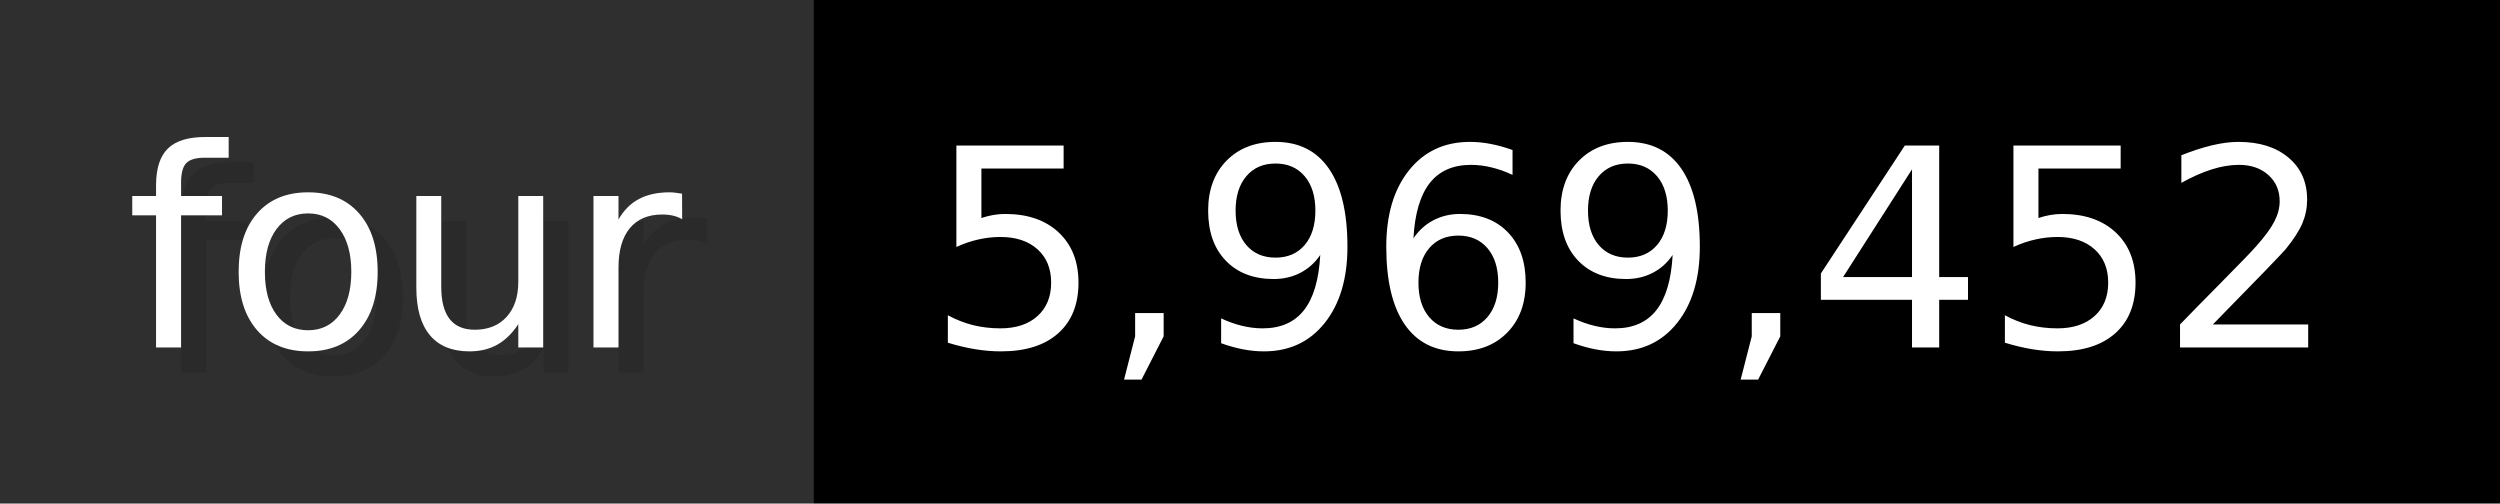
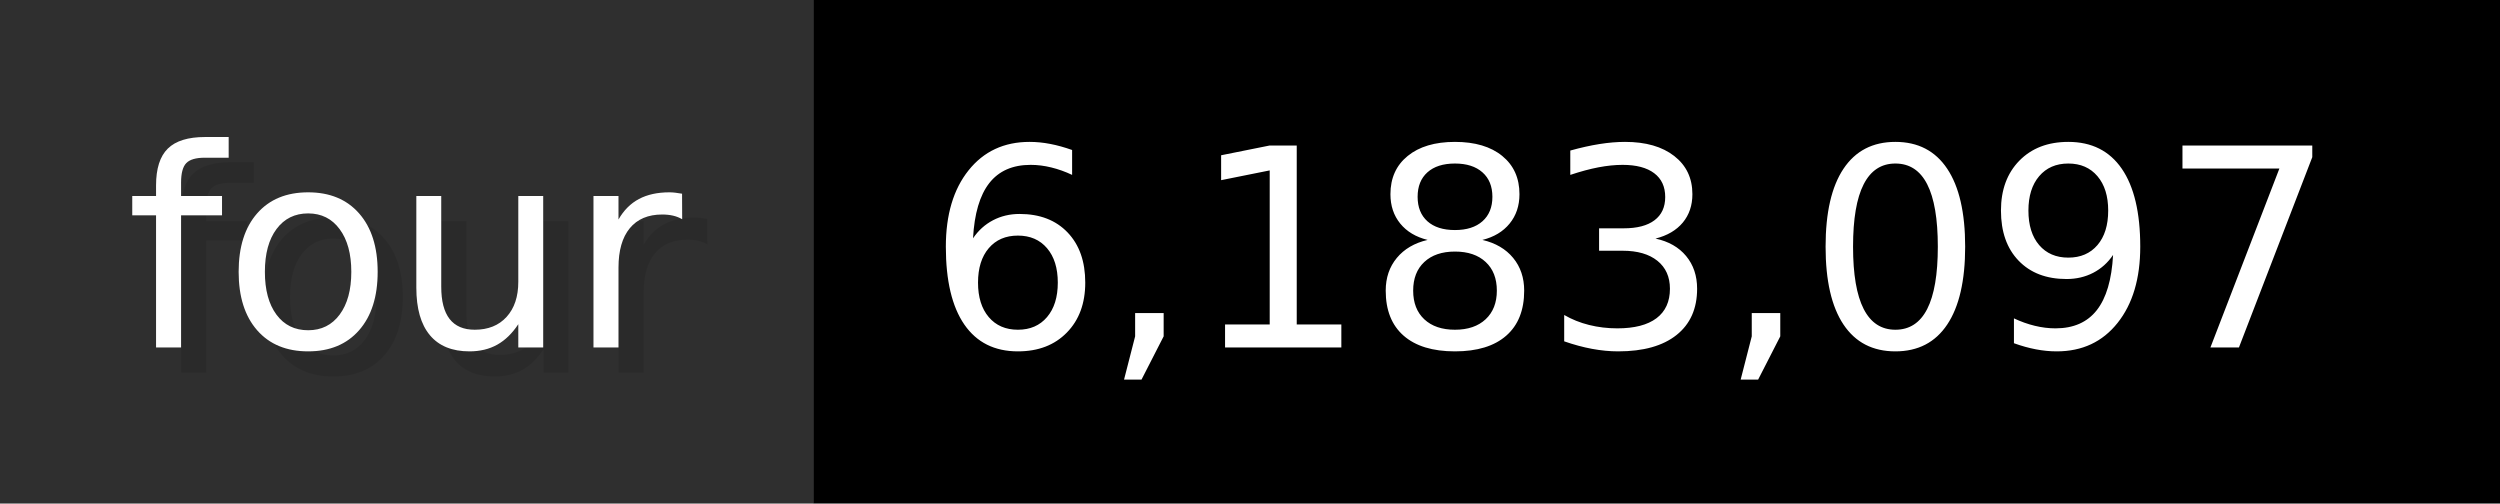
- <svg xmlns="http://www.w3.org/2000/svg" width="99.3" height="20" viewBox="0 0 993 200" role="img" aria-label="four: 5,969,452">
+ <svg xmlns="http://www.w3.org/2000/svg" width="99.3" height="20" viewBox="0 0 993 200" role="img" aria-label="four: 6,183,097">
  <g>
    <rect fill="#2F2F2F" width="323" height="200" />
    <rect fill="#" x="323" width="670" height="200" />
  </g>
  <g aria-hidden="true" fill="#fff" text-anchor="start" font-family="Verdana,DejaVu Sans,sans-serif" font-size="110">
    <text x="60" y="148" textLength="223" fill="#000" opacity="0.1">four</text>
    <text x="50" y="138" textLength="223">four</text>
-     <text x="378" y="148" textLength="570" fill="#000" opacity="0.1">5,969,452</text>
-     <text x="368" y="138" textLength="570">5,969,452</text>
+     <text x="378" y="148" textLength="570" fill="#000" opacity="0.1">6,183,097</text>
+     <text x="368" y="138" textLength="570">6,183,097</text>
  </g>
</svg>
